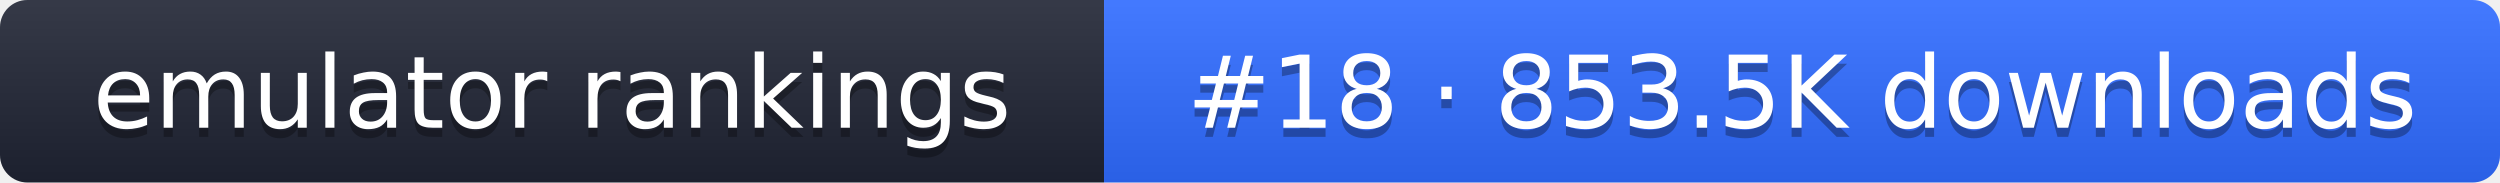
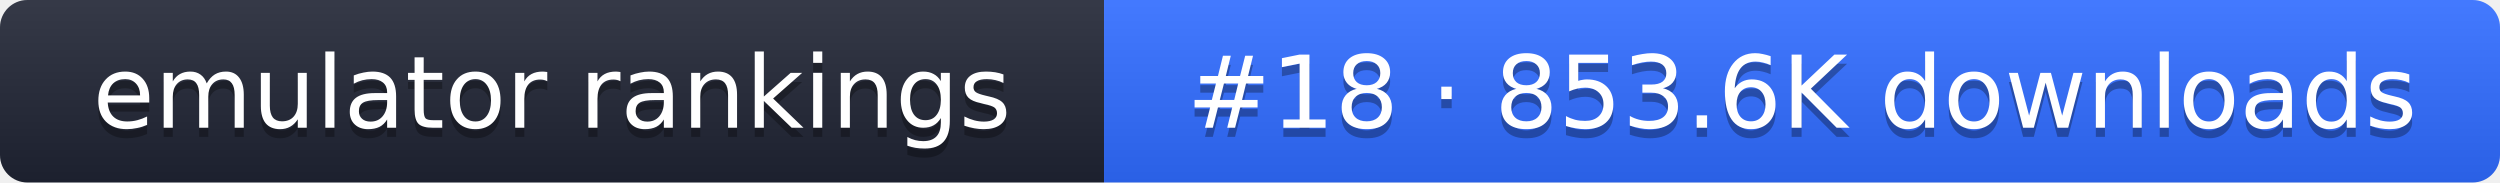
- <svg xmlns="http://www.w3.org/2000/svg" width="274" height="20" role="img" aria-label="emulator rankings: #18 · 853.5K downloads">
+ <svg xmlns="http://www.w3.org/2000/svg" width="274" height="20" role="img" aria-label="emulator rankings: #18 · 853.6K downloads">
  <linearGradient id="g" x2="0" y2="100%">
    <stop offset="0" stop-color="#fff" stop-opacity=".1" />
    <stop offset="1" stop-opacity=".1" />
  </linearGradient>
  <clipPath id="r">
    <rect width="274" height="20" rx="3" fill="#fff" />
  </clipPath>
  <g clip-path="url(#r)">
    <rect width="121" height="20" fill="#1f2433" />
    <rect x="121" width="153" height="20" fill="#2f6bff" />
    <rect width="274" height="20" fill="url(#g)" />
  </g>
  <g fill="#fff" text-anchor="middle" font-family="Verdana,DejaVu Sans,sans-serif" font-size="11">
    <text x="60.5" y="15" fill="#010101" fill-opacity=".3">emulator rankings</text>
    <text x="60.5" y="14">emulator rankings</text>
-     <text x="197.5" y="15" fill="#010101" fill-opacity=".3">#18 · 853.5K downloads</text>
-     <text x="197.5" y="14">#18 · 853.5K downloads</text>
+     <text x="197.5" y="15" fill="#010101" fill-opacity=".3">#18 · 853.6K downloads</text>
+     <text x="197.5" y="14">#18 · 853.6K downloads</text>
  </g>
</svg>
